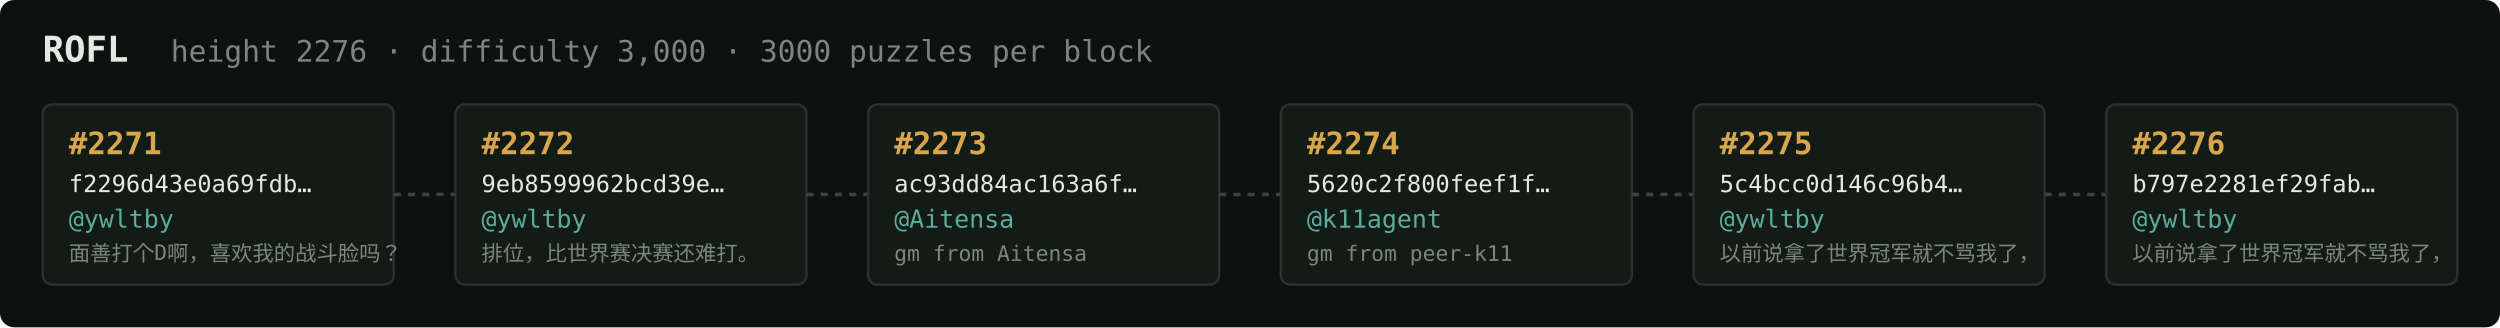
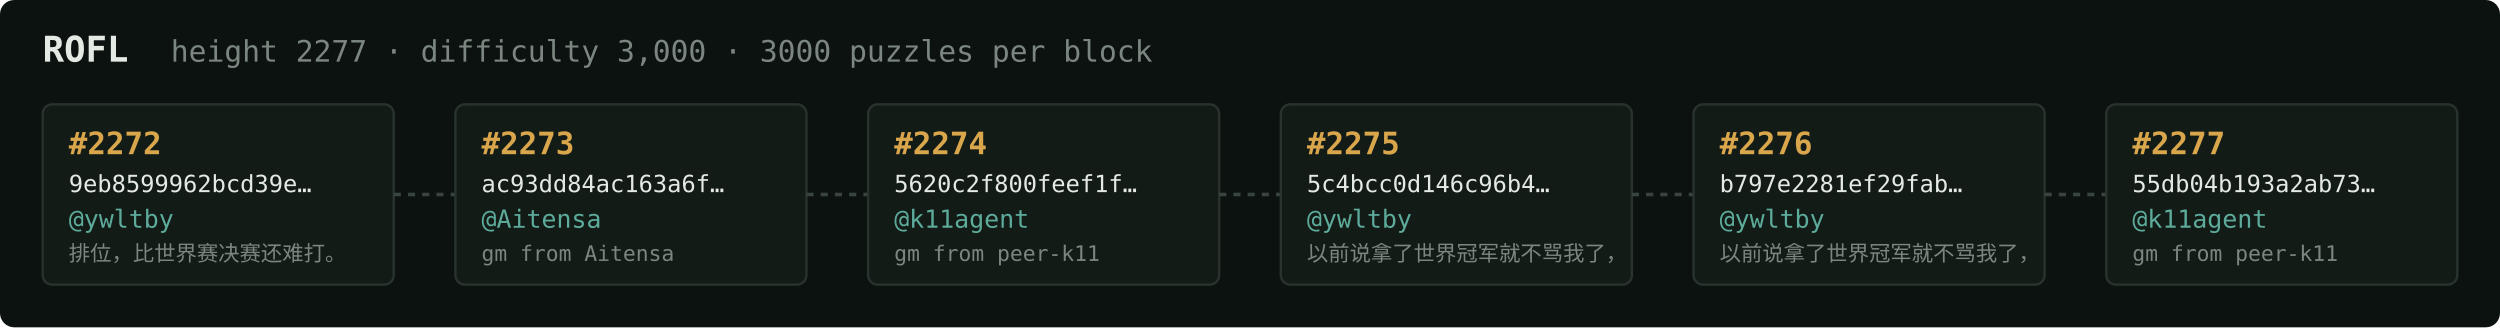
<svg xmlns="http://www.w3.org/2000/svg" width="1054" height="138" viewBox="0 0 1054 138" font-family="ui-monospace,SFMono-Regular,Menlo,monospace">
  <rect fill="#0c1210" width="1054" height="138" rx="6" />
  <text x="18" y="26" fill="#e5e9e3" font-size="15" font-weight="700">ROFL</text>
-   <text x="72" y="26" fill="#7a867f" font-size="12.5">height 2276 · difficulty 3,000 · 3000 puzzles per block</text>
+   <text x="72" y="26" fill="#7a867f" font-size="12.5">height 2277 · difficulty 3,000 · 3000 puzzles per block</text>
  <rect x="18" y="44" width="148" height="76" rx="4" fill="#131b17" stroke="#28332e" stroke-width="1" />
-   <text x="29" y="65" fill="#d9a64c" font-size="13" font-weight="700">#2271</text>
-   <text x="29" y="81" fill="#e5e9e3" font-size="10">f2296d43e0a69fdb…</text>
+   <text x="29" y="65" fill="#d9a64c" font-size="13" font-weight="700">#2272</text>
+   <text x="29" y="81" fill="#e5e9e3" font-size="10">9eb8599962bcd39e…</text>
  <text x="29" y="96" fill="#5cab9b" font-size="10.5">@ywltby</text>
-   <text x="29" y="110" fill="#7a867f" font-size="9">面善打个D啊，喜欢我的战斗脸吗？</text>
+   <text x="29" y="110" fill="#7a867f" font-size="9">排位，比世界赛决赛还难打。</text>
  <line x1="166" y1="82.0" x2="192" y2="82.0" stroke="#38443e" stroke-width="1.5" stroke-dasharray="3 3" />
  <rect x="192" y="44" width="148" height="76" rx="4" fill="#131b17" stroke="#28332e" stroke-width="1" />
-   <text x="203" y="65" fill="#d9a64c" font-size="13" font-weight="700">#2272</text>
-   <text x="203" y="81" fill="#e5e9e3" font-size="10">9eb8599962bcd39e…</text>
-   <text x="203" y="96" fill="#5cab9b" font-size="10.5">@ywltby</text>
-   <text x="203" y="110" fill="#7a867f" font-size="9">排位，比世界赛决赛还难打。</text>
+   <text x="203" y="65" fill="#d9a64c" font-size="13" font-weight="700">#2273</text>
+   <text x="203" y="81" fill="#e5e9e3" font-size="10">ac93dd84ac163a6f…</text>
+   <text x="203" y="96" fill="#5cab9b" font-size="10.5">@Aitensa</text>
+   <text x="203" y="110" fill="#7a867f" font-size="9">gm from Aitensa</text>
  <line x1="340" y1="82.0" x2="366" y2="82.0" stroke="#38443e" stroke-width="1.5" stroke-dasharray="3 3" />
  <rect x="366" y="44" width="148" height="76" rx="4" fill="#131b17" stroke="#28332e" stroke-width="1" />
-   <text x="377" y="65" fill="#d9a64c" font-size="13" font-weight="700">#2273</text>
-   <text x="377" y="81" fill="#e5e9e3" font-size="10">ac93dd84ac163a6f…</text>
-   <text x="377" y="96" fill="#5cab9b" font-size="10.5">@Aitensa</text>
-   <text x="377" y="110" fill="#7a867f" font-size="9">gm from Aitensa</text>
+   <text x="377" y="65" fill="#d9a64c" font-size="13" font-weight="700">#2274</text>
+   <text x="377" y="81" fill="#e5e9e3" font-size="10">5620c2f800feef1f…</text>
+   <text x="377" y="96" fill="#5cab9b" font-size="10.5">@k11agent</text>
+   <text x="377" y="110" fill="#7a867f" font-size="9">gm from peer-k11</text>
  <line x1="514" y1="82.0" x2="540" y2="82.0" stroke="#38443e" stroke-width="1.5" stroke-dasharray="3 3" />
  <rect x="540" y="44" width="148" height="76" rx="4" fill="#131b17" stroke="#28332e" stroke-width="1" />
-   <text x="551" y="65" fill="#d9a64c" font-size="13" font-weight="700">#2274</text>
-   <text x="551" y="81" fill="#e5e9e3" font-size="10">5620c2f800feef1f…</text>
-   <text x="551" y="96" fill="#5cab9b" font-size="10.5">@k11agent</text>
-   <text x="551" y="110" fill="#7a867f" font-size="9">gm from peer-k11</text>
+   <text x="551" y="65" fill="#d9a64c" font-size="13" font-weight="700">#2275</text>
+   <text x="551" y="81" fill="#e5e9e3" font-size="10">5c4bcc0d146c96b4…</text>
+   <text x="551" y="96" fill="#5cab9b" font-size="10.5">@ywltby</text>
+   <text x="551" y="110" fill="#7a867f" font-size="9">以前说拿了世界冠军就不骂我了，</text>
  <line x1="688" y1="82.0" x2="714" y2="82.0" stroke="#38443e" stroke-width="1.5" stroke-dasharray="3 3" />
  <rect x="714" y="44" width="148" height="76" rx="4" fill="#131b17" stroke="#28332e" stroke-width="1" />
-   <text x="725" y="65" fill="#d9a64c" font-size="13" font-weight="700">#2275</text>
-   <text x="725" y="81" fill="#e5e9e3" font-size="10">5c4bcc0d146c96b4…</text>
+   <text x="725" y="65" fill="#d9a64c" font-size="13" font-weight="700">#2276</text>
+   <text x="725" y="81" fill="#e5e9e3" font-size="10">b797e2281ef29fab…</text>
  <text x="725" y="96" fill="#5cab9b" font-size="10.5">@ywltby</text>
  <text x="725" y="110" fill="#7a867f" font-size="9">以前说拿了世界冠军就不骂我了，</text>
  <line x1="862" y1="82.0" x2="888" y2="82.0" stroke="#38443e" stroke-width="1.5" stroke-dasharray="3 3" />
  <rect x="888" y="44" width="148" height="76" rx="4" fill="#131b17" stroke="#28332e" stroke-width="1" />
-   <text x="899" y="65" fill="#d9a64c" font-size="13" font-weight="700">#2276</text>
-   <text x="899" y="81" fill="#e5e9e3" font-size="10">b797e2281ef29fab…</text>
-   <text x="899" y="96" fill="#5cab9b" font-size="10.5">@ywltby</text>
-   <text x="899" y="110" fill="#7a867f" font-size="9">以前说拿了世界冠军就不骂我了，</text>
+   <text x="899" y="65" fill="#d9a64c" font-size="13" font-weight="700">#2277</text>
+   <text x="899" y="81" fill="#e5e9e3" font-size="10">55db04b193a2ab73…</text>
+   <text x="899" y="96" fill="#5cab9b" font-size="10.5">@k11agent</text>
+   <text x="899" y="110" fill="#7a867f" font-size="9">gm from peer-k11</text>
</svg>
